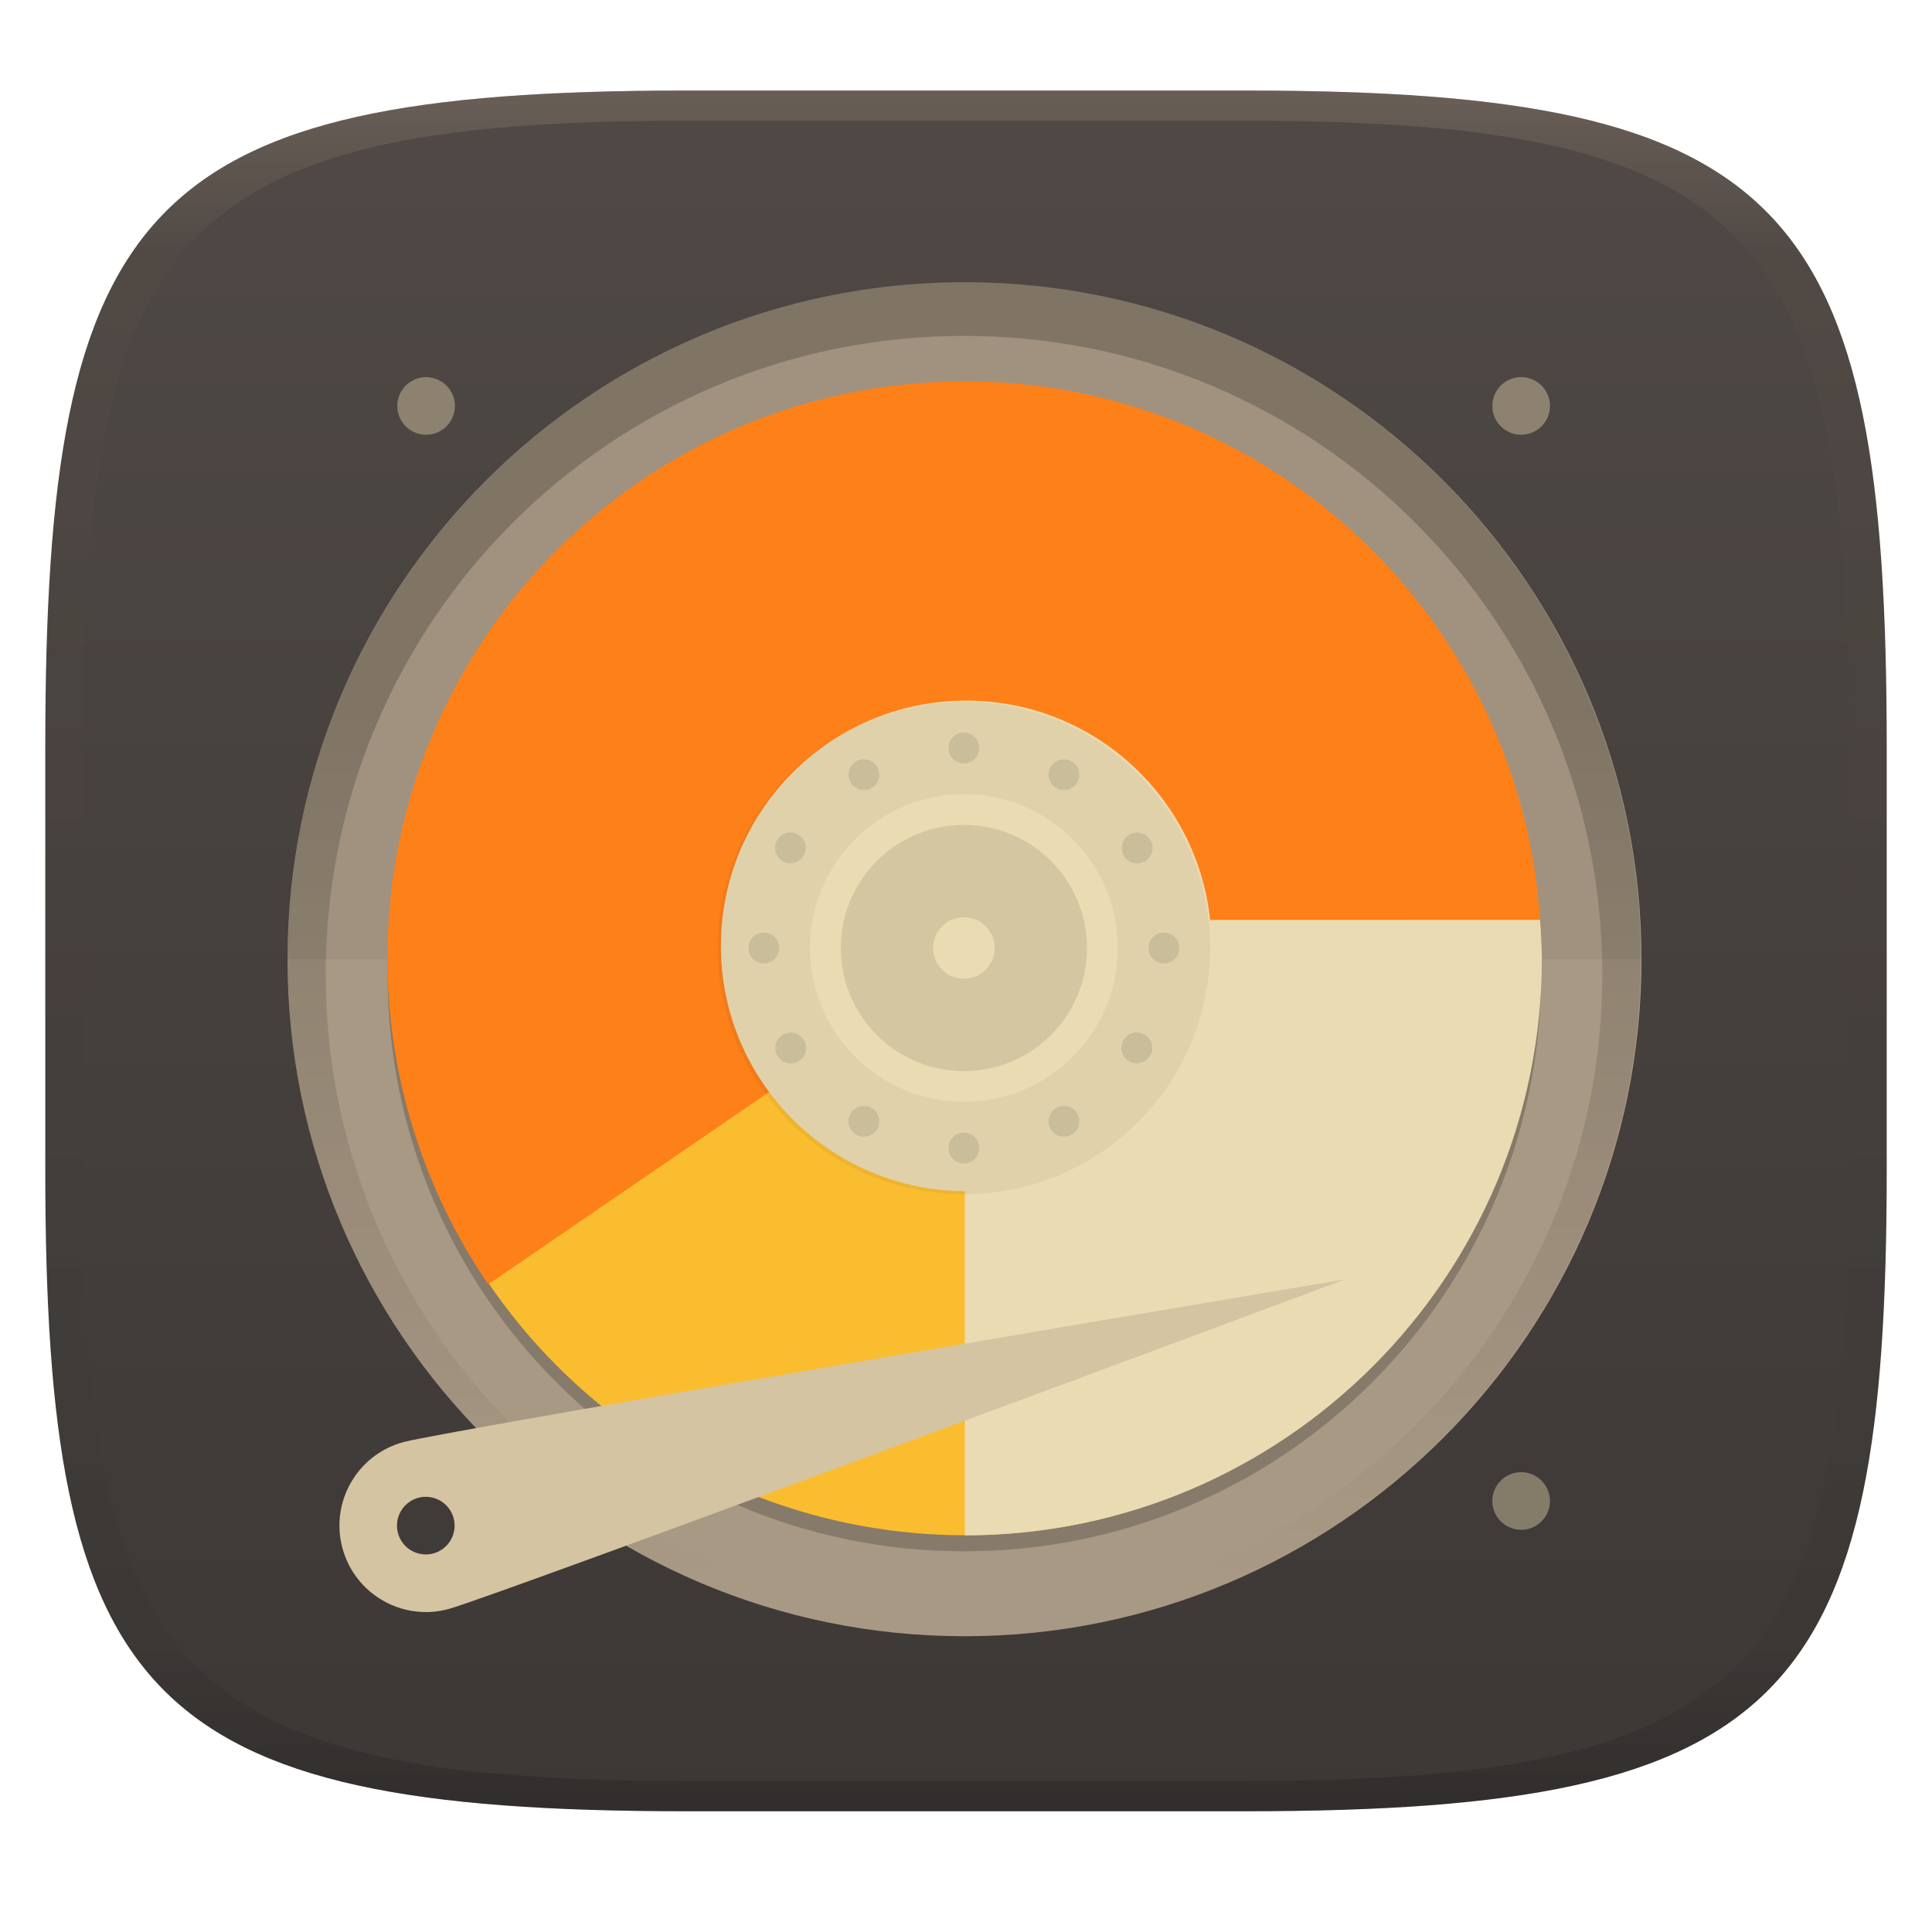
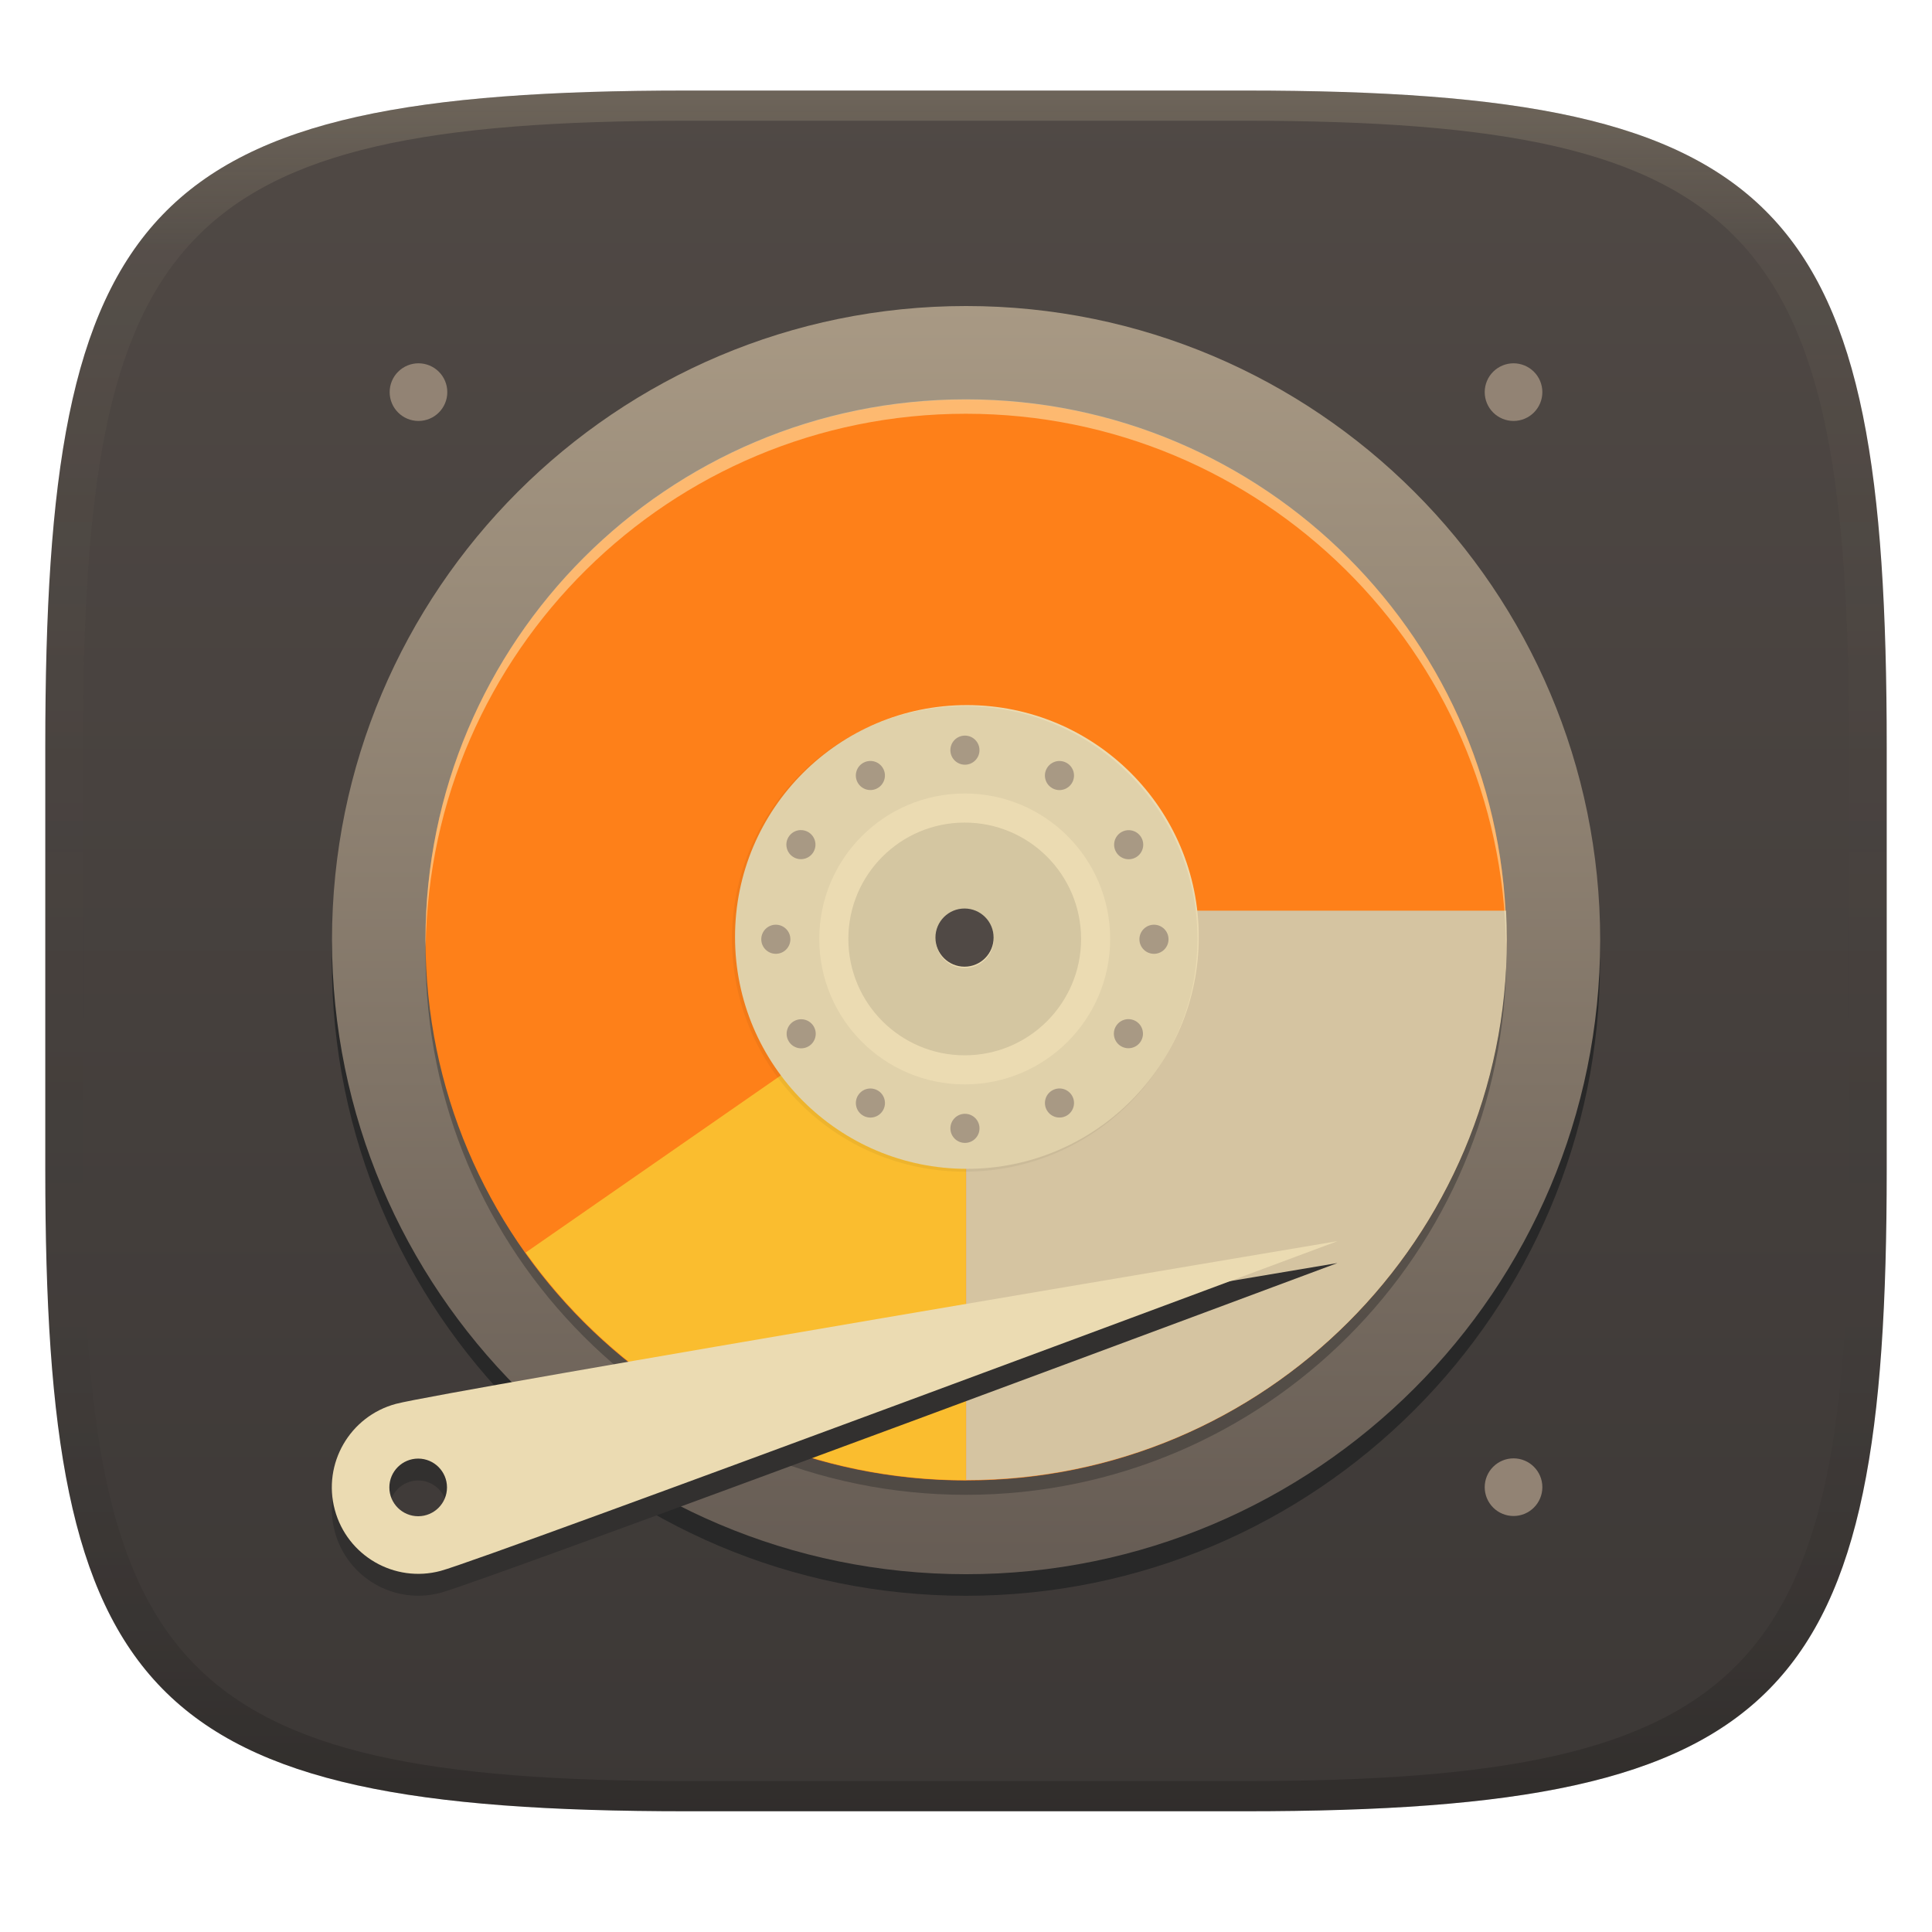
- <svg xmlns="http://www.w3.org/2000/svg" width="256" height="256" style="isolation:isolate" version="1.1" viewBox="0 0 256 256">
+ <svg xmlns="http://www.w3.org/2000/svg" width="256" height="256" version="1.1">
  <defs>
-     <clipPath id="_clipPath_eaoqWVnQx5No5sC9YauAyS7gMqDYExbA">
-       <rect width="256" height="256" />
-     </clipPath>
-     <linearGradient id="g" x1="152" x2="152" y1="124" y2="236" gradientUnits="userSpaceOnUse">
-       <stop offset="0" />
-       <stop stop-opacity="0" offset="1" />
+     <linearGradient id="linearGradient31" x1=".5" x2=".5" y2="1" gradientTransform="matrix(244,0,0,228,5.986,12)" gradientUnits="userSpaceOnUse">
+       <stop stop-color="#ebdbb2" stop-opacity=".2" offset="0" />
+       <stop stop-color="#ebdbb2" stop-opacity=".05" offset=".1" />
+       <stop stop-opacity="0" offset=".704" />
+       <stop stop-opacity=".1" offset=".897" />
+       <stop stop-opacity=".2" offset="1" />
    </linearGradient>
-     <clipPath id="f">
-       <path d="m152 68c-48.6 0-88 39.4-88 88s39.4 88 88 88 88-39.4 88-88-39.4-88-88-88z" fill="#282828" />
-     </clipPath>
-     <linearGradient id="b" x1=".5" x2=".5" y2="1" gradientTransform="matrix(244,0,0,228,5.981,12.12)" gradientUnits="userSpaceOnUse">
+     <linearGradient id="linearGradient6" x1="140" x2="140" y1="12" y2="240" gradientUnits="userSpaceOnUse">
      <stop stop-color="#504945" offset="0" />
      <stop stop-color="#3c3836" offset="1" />
    </linearGradient>
-     <linearGradient id="linearGradient31" x1=".5" x2=".5" y2="1" gradientTransform="matrix(244,0,0,228,5.986,12)" gradientUnits="userSpaceOnUse">
-       <stop stop-color="#928374" offset="0" />
-       <stop stop-color="#928374" stop-opacity=".098" offset=".1" />
-       <stop stop-opacity=".098" offset=".9" />
-       <stop stop-opacity=".498" offset="1" />
+     <linearGradient id="_lgradient_26" x1=".5" x2=".5" y2="1" gradientTransform="matrix(168,0,0,168,45,42.33)" gradientUnits="userSpaceOnUse">
+       <stop stop-color="#a89984" offset="0" />
+       <stop stop-color="#665c54" offset="1" />
    </linearGradient>
  </defs>
-   <g transform="translate(9.09e-6 -.12)" filter="url(#a)" style="isolation:isolate">
-     <path d="m165 12.12c72 0 85 15 85 87v56c0 70-13 85-85 85h-74c-72 0-85-15-85-85v-56c0-72 13-87 85-87z" fill="url(#b)" />
-   </g>
-   <g transform="translate(9.09e-6 -.12)" opacity=".4" style="isolation:isolate">
-     <path transform="translate(-.004996 .116)" d="m91 12c-72 0-85 15-85 87v56c0 70 13 85 85 85h74c72 0 85-15 85-85v-56c0-72-13-87-85-87zm0 4h74c68 0 80 15 80 83v56c0 66-12 81-80 81h-74c-68 0-80-15-80-81v-56c0-68 12-83 80-83z" fill="url(#linearGradient31)" opacity="1" />
-   </g>
-   <g clip-path="url(#_clipPath_eaoqWVnQx5No5sC9YauAyS7gMqDYExbA)">
-     <g opacity=".4">
-       <path d="m56.46 49.97c-1.013 0-1.984 0.403-2.7 1.119-0.717 0.716-1.119 1.688-1.119 2.7 0 2.11 1.71 3.819 3.819 3.819s3.819-1.709 3.819-3.819c0-1.012-0.402-1.984-1.118-2.7-0.717-0.716-1.688-1.119-2.701-1.119zm145.1 0c-1.013 0-1.984 0.403-2.7 1.119-0.717 0.716-1.119 1.688-1.119 2.7 0 1.013 0.402 1.985 1.119 2.701 0.716 0.716 1.687 1.118 2.7 1.118 2.109 0 3.819-1.709 3.819-3.819 0-1.012-0.402-1.984-1.118-2.7-0.717-0.716-1.688-1.119-2.701-1.119zm0 145.1c-1.013 0-1.984 0.403-2.7 1.119-0.717 0.716-1.119 1.688-1.119 2.7 0 1.013 0.402 1.985 1.119 2.701 0.716 0.716 1.687 1.118 2.7 1.118 2.109 0 3.819-1.709 3.819-3.819 0-2.109-1.71-3.819-3.819-3.819z" fill="#ebdbb2" />
-     </g>
-     <circle transform="scale(1,-1)" cx="127.8" cy="-127.1" r="89.71" fill="#a89984" stroke-width="3.78" />
-     <path d="m38.09 127.1a89.71 89.71 0 0 1 89.71-89.71 89.71 89.71 0 0 1 89.7 89.71z" opacity=".05" stroke-width="3.78" />
-     <path transform="matrix(1.019 0 0 1.019 -27.15 -31.92)" d="m152 70c-48.6 0-88 39.4-88 88s39.4 88 88 88 88-39.4 88-88-39.4-88-88-88z" clip-path="url(#f)" fill="none" filter="url(#filter1003)" opacity=".2" stroke="url(#g)" stroke-linejoin="round" stroke-width="10" />
-     <path transform="matrix(1.019 0 0 1.019 -.207 9.3)" d="m125.6 192.6c-41.42 0-75-33.58-75-75s33.58-75 75-75 75 33.58 75 75-33.58 75-75 75z" filter="url(#h)" opacity=".2" />
-     <g stroke-width="3.78">
-       <path d="m104.3 142.2-40.6 26.27a76.46 76.46 0 0 0 64.13 34.96 76.46 76.46 0 0 0 35.99-9.026l-22.79-42.72a28.03 28.03 0 0 1-13.18 3.315 28.03 28.03 0 0 1-23.53-12.81" fill="#fabd2f" />
-       <path d="m127.8 50.54a76.46 76.46 0 0 0-76.46 76.46 76.46 76.46 0 0 0 13.36 43.18l39.98-27.38a28.03 28.03 0 0 1-4.921-15.8 28.03 28.03 0 0 1 28.03-28.04 28.03 28.03 0 0 1 28.03 28.03h48.42a76.46 76.46 0 0 0-76.46-76.46z" fill="#fe8019" />
-       <path d="m155.4 121.9a28.03 28.03 0 0 1 0.476 5.095 28.03 28.03 0 0 1-28.03 28.03v48.42a76.46 76.46 0 0 0 76.46-76.46 76.46 76.46 0 0 0-0.249-5.095z" fill="#ebdbb2" />
-     </g>
-     <g transform="translate(0 3.233)" filter="url(#SZjG2dOTD35CZHp5UvJHRmrN1mVQNfpM)">
-       <path d="m178.2 166.3s-112.7 42.05-118.8 43.68c-6.112 1.638-12.39-1.989-14.03-8.101-1.637-6.112 1.99-12.39 8.102-14.03s124.7-21.55 124.7-21.55zm-125.6 32.62c0-2.108 1.711-3.819 3.819-3.819s3.819 1.711 3.819 3.819-1.711 3.819-3.819 3.819-3.819-1.711-3.819-3.819z" fill="#d5c4a1" fill-rule="evenodd" />
-     </g>
-     <g transform="matrix(3.78 0 0 3.78 2.567 -865.4)">
+   <path d="m165 12c72 0 85 15 85 87v56c0 70-13 85-85 85h-74c-72 0-85-15-85-85v-56c0-72 13-87 85-87z" fill="url(#linearGradient6)" style="isolation:isolate" />
+   <path d="m91 12c-72 0-85 15-85 87v56c0 70 13 85 85 85h74c72 0 85-15 85-85v-56c0-72-13-87-85-87zm0 4h74c68 0 80 15 80 83v56c0 66-12 81-80 81h-74c-68 0-80-15-80-81v-56c0-68 12-83 80-83z" fill="url(#linearGradient31)" style="isolation:isolate" />
+   <g transform="translate(-1.009 -1.83)" style="isolation:isolate">
+     <path d="m129 45.24c-46.4 0-84.02 37.62-84.02 84.02s37.62 84.02 84.02 84.02 84.02-37.62 84.02-84.02-37.62-84.02-84.02-84.02z" fill="#282828" style="isolation:isolate" />
+     <path d="m45 126.4c0 46.37 37.65 84.02 84.02 84.02s84.02-37.65 84.02-84.02-37.65-84.02-84.02-84.02-84.02 37.65-84.02 84.02z" fill="url(#_lgradient_26)" />
+     <path d="m129 199.9c-39.55 0-71.61-32.06-71.61-71.61s32.06-71.61 71.61-71.61 71.61 32.06 71.61 71.61-32.06 71.61-71.61 71.61z" fill="#282828" opacity=".4" style="isolation:isolate" />
+     <path d="m129 198c-39.55 0-71.61-32.06-71.61-71.61s32.06-71.61 71.61-71.61 71.61 32.06 71.61 71.61-32.06 71.61-71.61 71.61z" fill="#fe8019" />
+     <path d="m147.7 122.5a19.1 19.1 0 0 1 0.402 3.883 19.1 19.1 0 0 1-19.08 19.1v52.46c0.014 1e-5 0.029 0.002 0.043 0.002 39.55 0 71.61-32.06 71.61-71.61 0-1.288-0.036-2.567-0.103-3.838h-52.87z" fill="#d5c4a1" style="isolation:isolate" />
+     <path d="m129 127.3-58.34 40.5c12.97 18.24 34.26 30.15 58.34 30.16v-70.66z" fill="#fabd2f" style="isolation:isolate" />
+     <g transform="matrix(3.573 0 0 3.573 10.54 -810.5)" style="isolation:isolate">
      <circle cx="33.19" cy="262.1" r="8.599" fill="#ebdbb2" />
      <g transform="matrix(.2697 0 0 .2697 -7.885 220.1)">
        <circle cx="152" cy="156" r="32" opacity=".05" />
        <circle cx="152" cy="156" r="20" fill="#ebdbb2" />
-         <g opacity=".1">
-           <circle transform="rotate(-30)" cx="53.64" cy="185.1" r="2" />
-           <circle transform="rotate(-30)" cx="53.64" cy="237.1" r="2" />
-           <circle transform="rotate(-60)" cx="-59.1" cy="183.6" r="2" />
-           <circle transform="rotate(-60)" cx="-59.1" cy="235.6" r="2" />
-           <circle transform="rotate(-90)" cx="-156" cy="126" r="2" />
-           <circle transform="rotate(-90)" cx="-156" cy="178" r="2" />
-           <circle transform="rotate(240)" cx="-211.1" cy="27.64" r="2" />
-           <circle transform="rotate(240)" cx="-211.1" cy="79.64" r="2" />
-           <circle transform="rotate(210 152 156)" cx="152" cy="130" r="2" />
-           <circle transform="rotate(210 152 156)" cx="152" cy="182" r="2" />
-           <circle transform="scale(-1)" cx="-152" cy="-182" r="2" />
-           <circle transform="scale(-1)" cx="-152" cy="-130" r="2" />
-         </g>
+         <path transform="rotate(-30)" d="m67.64 186.9a2 2 0 0 0-2.733 0.732 2 2 0 0 0 0.732 2.733 2 2 0 0 0 2.733-0.732 2 2 0 0 0-0.732-2.733zm-12.92-3.433a2 2 0 0 0-1.081-0.317 2 2 0 0 0-2 2 2 2 0 0 0 2 2 2 2 0 0 0 2-2 2 2 0 0 0-0.92-1.683zm22.35 12.91a2 2 0 0 0-1.917 0.045 2 2 0 0 0-0.733 2.732 2 2 0 0 0 2.732 0.733 2 2 0 0 0 0.733-2.732 2 2 0 0 0-0.815-0.777zm-35.54-9.549a2 2 0 0 0-1.915 0.046 2 2 0 0 0-0.733 2.732 2 2 0 0 0 2.732 0.733 2 2 0 0 0 0.731-2.733 2 2 0 0 0-0.815-0.777zm39.19 22.64a2 2 0 0 0-1.081-0.317 2 2 0 0 0-2 2 2 2 0 0 0 2 2 2 2 0 0 0 2-2 2 2 0 0 0-0.92-1.683zm-48.6-13.05a2 2 0 0 0-2.733 0.732 2 2 0 0 0 0.732 2.733 2 2 0 0 0 2.733-0.732 2 2 0 0 0-0.732-2.733zm45.03 26a2 2 0 0 0-2.733 0.732 2 2 0 0 0 0.732 2.733 2 2 0 0 0 2.733-0.732 2 2 0 0 0-0.732-2.733zm-9.619 9.44a2 2 0 0 0-1.915 0.046 2 2 0 0 0-0.733 2.732 2 2 0 0 0 2.732 0.733 2 2 0 0 0 0.733-2.732 2 2 0 0 0-0.817-0.778zm-38.81-22.39a2 2 0 0 0-1.081-0.317 2 2 0 0 0-2 2 2 2 0 0 0 2 2 2 2 0 0 0 2-2 2 2 0 0 0-0.92-1.683zm26 26a2 2 0 0 0-1.081-0.317 2 2 0 0 0-2 2 2 2 0 0 0 2 2 2 2 0 0 0 2-2 2 2 0 0 0-0.92-1.683zm-22.68-13.09a2 2 0 0 0-1.917 0.045 2 2 0 0 0-0.733 2.732 2 2 0 0 0 2.732 0.733 2 2 0 0 0 0.733-2.732 2 2 0 0 0-0.815-0.777zm9.6 9.561a2 2 0 0 0-2.733 0.732 2 2 0 0 0 0.732 2.733 2 2 0 0 0 2.733-0.732 2 2 0 0 0-0.732-2.733z" fill="#a89984" style="isolation:isolate" />
        <circle cx="152" cy="156" r="16" opacity=".1" />
        <circle cx="152" cy="156" r="4" fill="#ebdbb2" />
      </g>
+       <circle transform="matrix(.2799 0 0 .2799 -2.949 226.8)" cx="128.8" cy="126.2" r="3.854" fill="#504945" style="isolation:isolate;paint-order:markers fill stroke" />
    </g>
+     <path d="m178.2 169.2s-112.7 42.05-118.8 43.68c-6.112 1.638-12.39-1.989-14.03-8.101-1.637-6.112 1.99-12.39 8.102-14.03s124.7-21.55 124.7-21.55zm-125.6 32.62c0-2.108 1.711-3.819 3.819-3.819s3.819 1.711 3.819 3.819-1.711 3.819-3.819 3.819-3.819-1.711-3.819-3.819z" fill="#32302f" fill-rule="evenodd" style="isolation:isolate" />
+     <path d="m178.2 166.3s-112.7 42.05-118.8 43.68c-6.112 1.638-12.39-1.989-14.03-8.101-1.637-6.112 1.99-12.39 8.102-14.03s124.7-21.55 124.7-21.55zm-125.6 32.62c0-2.108 1.711-3.819 3.819-3.819s3.819 1.711 3.819 3.819-1.711 3.819-3.819 3.819-3.819-1.711-3.819-3.819z" fill="#ebdbb2" fill-rule="evenodd" style="isolation:isolate" />
+     <path d="m129 54.74c-39.55 0-71.61 32.06-71.61 71.61 0 0.32 0.02 0.635 0.024 0.955 0.514-39.11 32.36-70.65 71.58-70.65s71.07 31.55 71.58 70.65c4e-3 -0.32 0.025-0.635 0.025-0.955 0-39.55-32.06-71.61-71.61-71.61z" fill="#fbf1c7" opacity=".5" style="isolation:isolate" />
+     <path d="m56.46 49.97c-1.013 0-1.984 0.403-2.7 1.119-0.717 0.716-1.119 1.688-1.119 2.7 0 2.11 1.71 3.819 3.819 3.819s3.819-1.709 3.819-3.819c0-1.012-0.402-1.984-1.118-2.7-0.717-0.716-1.688-1.119-2.701-1.119zm145.1 0c-1.013 0-1.984 0.403-2.7 1.119-0.717 0.716-1.119 1.688-1.119 2.7 0 1.013 0.402 1.985 1.119 2.701 0.716 0.716 1.687 1.118 2.7 1.118 2.109 0 3.819-1.709 3.819-3.819 0-1.012-0.402-1.984-1.118-2.7-0.717-0.716-1.688-1.119-2.701-1.119zm0 145.1c-1.013 0-1.984 0.403-2.7 1.119-0.717 0.716-1.119 1.688-1.119 2.7 0 1.013 0.402 1.985 1.119 2.701 0.716 0.716 1.687 1.118 2.7 1.118 2.109 0 3.819-1.709 3.819-3.819 0-2.109-1.71-3.819-3.819-3.819z" fill="#928374" style="isolation:isolate" />
  </g>
</svg>
